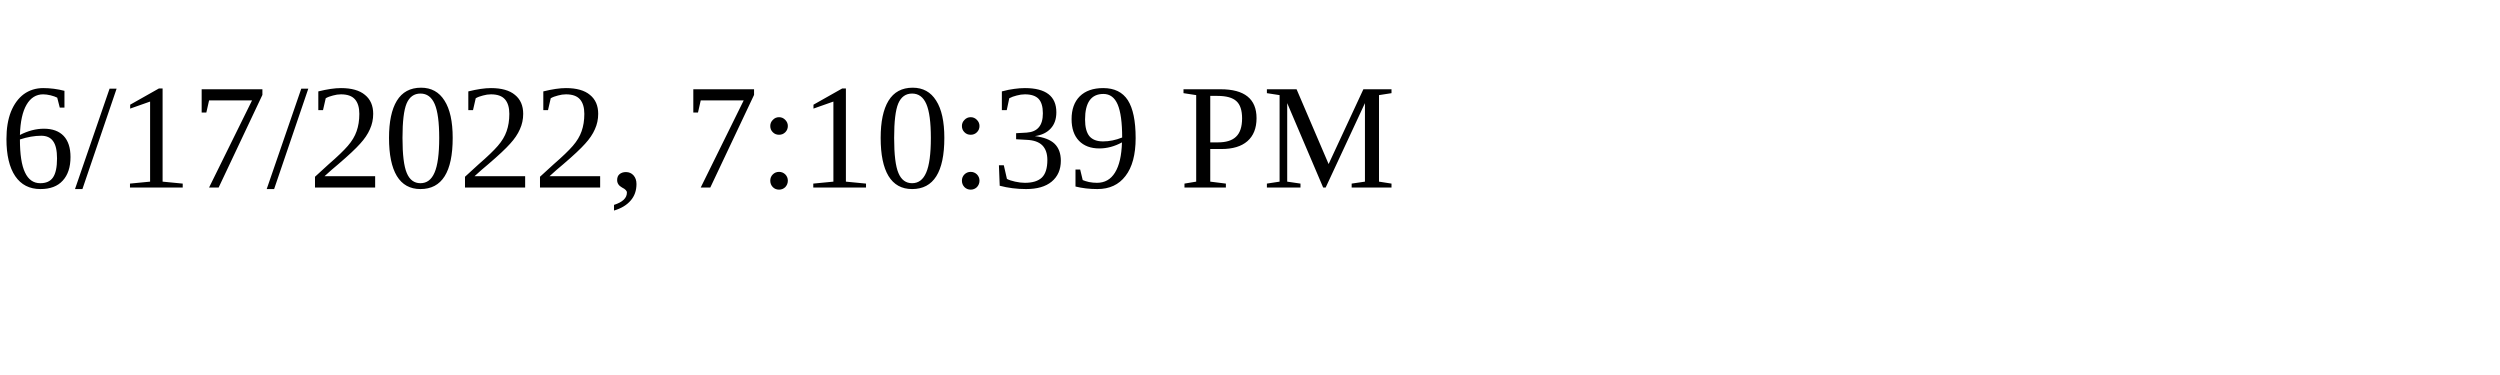
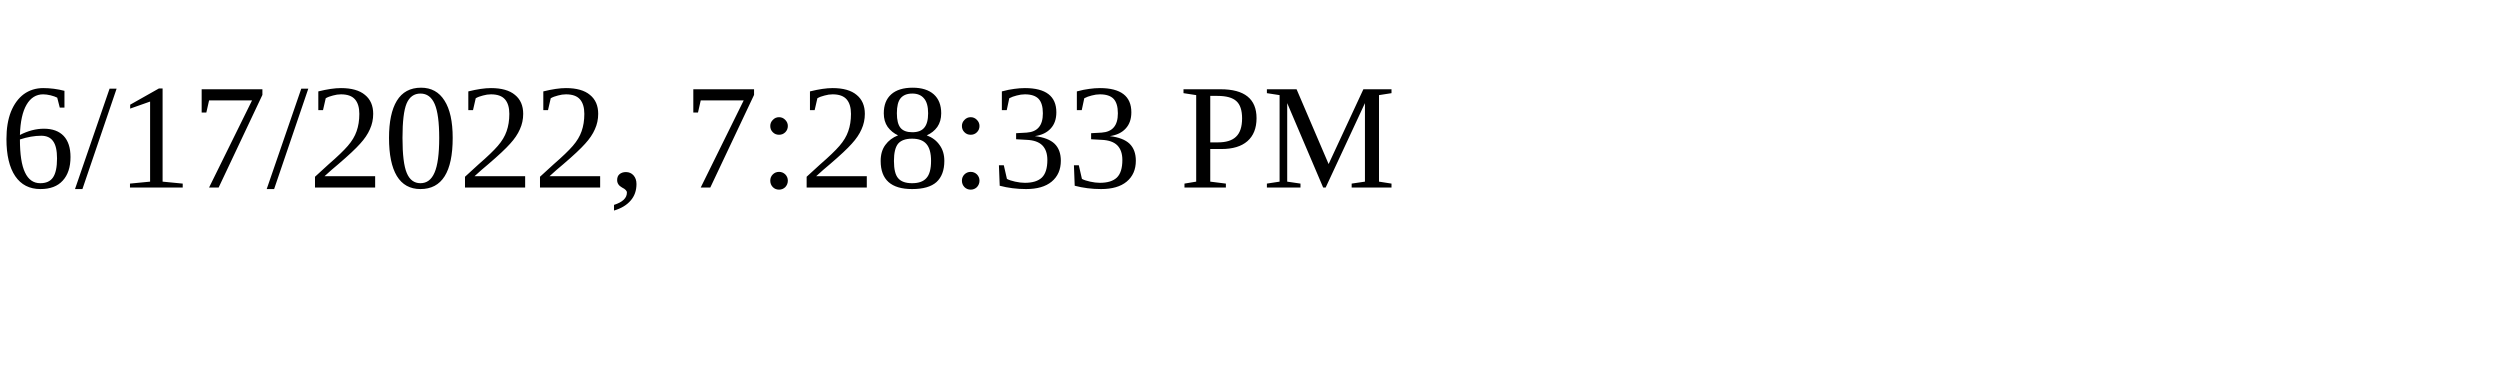
<svg xmlns="http://www.w3.org/2000/svg" height="30" width="200">
-   <text x="0" y="15">6/17/2022, 7:10:39 PM</text>
+   <text x="0" y="15">6/17/2022, 7:28:33 PM</text>
</svg>
